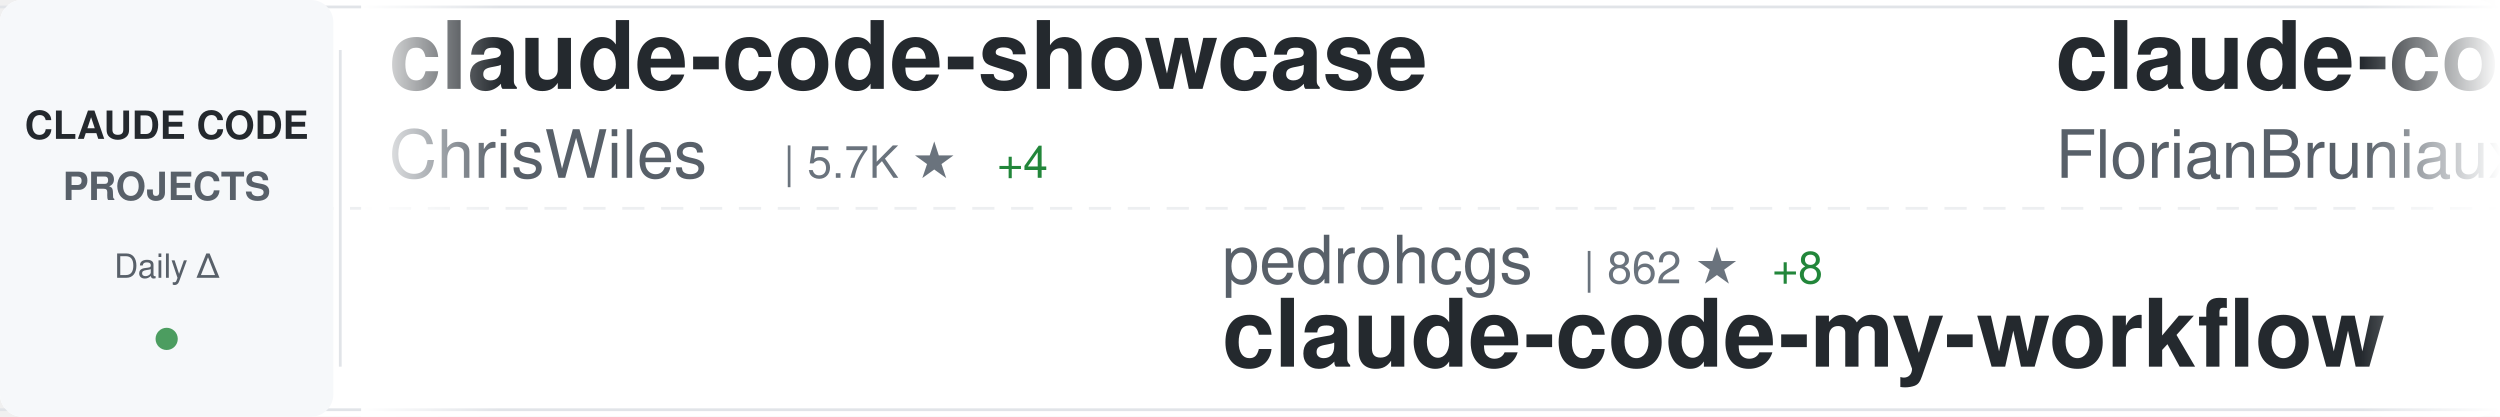
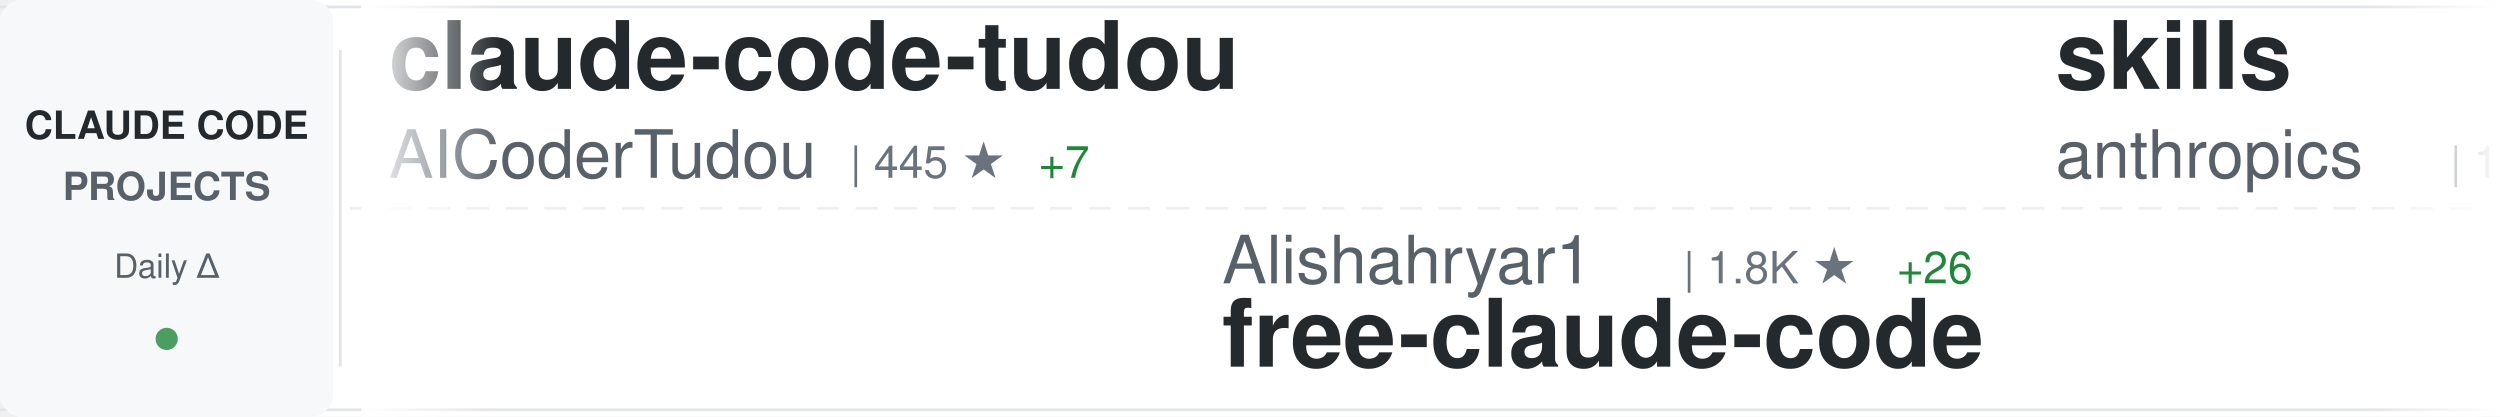
<svg xmlns="http://www.w3.org/2000/svg" width="900" height="150">
  <defs>
    <linearGradient id="awesomeLeftFade" x1="0%" y1="0%" x2="100%" y2="0%">
      <stop offset="0%" style="stop-color:#ffffff;stop-opacity:1" />
      <stop offset="100%" style="stop-color:#ffffff;stop-opacity:0" />
    </linearGradient>
    <linearGradient id="awesomeRightFade" x1="0%" y1="0%" x2="100%" y2="0%">
      <stop offset="0%" style="stop-color:#ffffff;stop-opacity:0" />
      <stop offset="100%" style="stop-color:#ffffff;stop-opacity:1" />
    </linearGradient>
  </defs>
  <rect width="900" height="150" fill="#ffffff" rx="8" />
  <rect x="0" y="2" width="900" height="1" fill="#e1e4e8" />
  <rect x="0" y="147" width="900" height="1" fill="#e1e4e8" />
  <line x1="0" y1="75" x2="900" y2="75" stroke="#e1e4e8" stroke-width="1" stroke-dasharray="8 6" opacity="0.6" />
  <rect x="0" y="0" width="120" height="150" fill="#f6f8fa" rx="8" />
  <text x="60" y="50" font-family="-apple-system, BlinkMacSystemFont, 'Segoe UI', Helvetica, Arial, sans-serif" font-size="14" font-weight="600" fill="#24292e" text-anchor="middle">CLAUDE CODE</text>
  <text x="60" y="72" font-family="-apple-system, BlinkMacSystemFont, 'Segoe UI', Helvetica, Arial, sans-serif" font-size="14" font-weight="600" fill="#586069" text-anchor="middle">PROJECTS</text>
  <text x="60" y="100" font-family="-apple-system, BlinkMacSystemFont, 'Segoe UI', Helvetica, Arial, sans-serif" font-size="12" font-weight="500" fill="#586069" text-anchor="middle">Daily Δ</text>
  <circle cx="60" cy="122" r="4" fill="#22863a" opacity="0.8" />
  <rect x="122" y="18" width="1" height="114" fill="#e1e4e8" />
  <clipPath id="awesomeTickerClip">
    <rect x="130" y="0" width="770" height="150" />
  </clipPath>
  <g clip-path="url(#awesomeTickerClip)">
    <g id="awesomeTickerItems">
      <animateTransform attributeName="transform" attributeType="XML" type="translate" from="0 0" to="-3000 0" dur="54s" repeatCount="indefinite" />
      <g transform="translate(0, 0)">
-         <text x="140" y="32" font-family="-apple-system, BlinkMacSystemFont, 'Segoe UI', Helvetica, Arial, sans-serif" font-size="34" font-weight="600" fill="#24292e">claude-code-showcase</text>
-         <text x="140" y="64" font-family="-apple-system, BlinkMacSystemFont, 'Segoe UI', Helvetica, Arial, sans-serif" font-size="24" font-weight="400" fill="#586069">ChrisWiles</text>
-         <text x="282" y="64" font-family="-apple-system, BlinkMacSystemFont, 'Segoe UI', Helvetica, Arial, sans-serif" font-size="16" font-weight="500" fill="#6a737d">| 5.7K ★</text>
-         <text x="359" y="64" font-family="-apple-system, BlinkMacSystemFont, 'Segoe UI', Helvetica, Arial, sans-serif" font-size="16" font-weight="500" fill="#22863a"> +4</text>
+         <text x="140" y="32" font-family="-apple-system, BlinkMacSystemFont, 'Segoe UI', Helvetica, Arial, sans-serif" font-size="34" font-weight="600" fill="#24292e">claude-code-tudou</text>
+         <text x="140" y="64" font-family="-apple-system, BlinkMacSystemFont, 'Segoe UI', Helvetica, Arial, sans-serif" font-size="24" font-weight="400" fill="#586069">AICoderTudou</text>
+         <text x="306" y="64" font-family="-apple-system, BlinkMacSystemFont, 'Segoe UI', Helvetica, Arial, sans-serif" font-size="16" font-weight="500" fill="#6a737d">| 445 ★</text>
+         <text x="374" y="64" font-family="-apple-system, BlinkMacSystemFont, 'Segoe UI', Helvetica, Arial, sans-serif" font-size="16" font-weight="500" fill="#22863a"> +7</text>
      </g>
      <g transform="translate(300, 0)">
-         <text x="140" y="102" font-family="-apple-system, BlinkMacSystemFont, 'Segoe UI', Helvetica, Arial, sans-serif" font-size="24" font-weight="400" fill="#586069">pedrohcgs</text>
-         <text x="270" y="102" font-family="-apple-system, BlinkMacSystemFont, 'Segoe UI', Helvetica, Arial, sans-serif" font-size="16" font-weight="500" fill="#6a737d">| 862 ★</text>
-         <text x="338" y="102" font-family="-apple-system, BlinkMacSystemFont, 'Segoe UI', Helvetica, Arial, sans-serif" font-size="16" font-weight="500" fill="#22863a"> +8</text>
-         <text x="140" y="132" font-family="-apple-system, BlinkMacSystemFont, 'Segoe UI', Helvetica, Arial, sans-serif" font-size="34" font-weight="600" fill="#24292e">claude-code-my-workflow</text>
+         <text x="140" y="102" font-family="-apple-system, BlinkMacSystemFont, 'Segoe UI', Helvetica, Arial, sans-serif" font-size="24" font-weight="400" fill="#586069">Alishahryar1</text>
+         <text x="306" y="102" font-family="-apple-system, BlinkMacSystemFont, 'Segoe UI', Helvetica, Arial, sans-serif" font-size="16" font-weight="500" fill="#6a737d">| 1.8K ★</text>
+         <text x="383" y="102" font-family="-apple-system, BlinkMacSystemFont, 'Segoe UI', Helvetica, Arial, sans-serif" font-size="16" font-weight="500" fill="#22863a"> +26</text>
+         <text x="140" y="132" font-family="-apple-system, BlinkMacSystemFont, 'Segoe UI', Helvetica, Arial, sans-serif" font-size="34" font-weight="600" fill="#24292e">free-claude-code</text>
      </g>
      <g transform="translate(600, 0)">
-         <text x="140" y="32" font-family="-apple-system, BlinkMacSystemFont, 'Segoe UI', Helvetica, Arial, sans-serif" font-size="34" font-weight="600" fill="#24292e">claude-code-ultimate-gui...</text>
-         <text x="140" y="64" font-family="-apple-system, BlinkMacSystemFont, 'Segoe UI', Helvetica, Arial, sans-serif" font-size="24" font-weight="400" fill="#586069">FlorianBruniaux</text>
-         <text x="342" y="64" font-family="-apple-system, BlinkMacSystemFont, 'Segoe UI', Helvetica, Arial, sans-serif" font-size="16" font-weight="500" fill="#6a737d">| 3.1K ★</text>
-         <text x="419" y="64" font-family="-apple-system, BlinkMacSystemFont, 'Segoe UI', Helvetica, Arial, sans-serif" font-size="16" font-weight="500" fill="#22863a"> +45</text>
+         <text x="140" y="32" font-family="-apple-system, BlinkMacSystemFont, 'Segoe UI', Helvetica, Arial, sans-serif" font-size="34" font-weight="600" fill="#24292e">skills</text>
+         <text x="140" y="64" font-family="-apple-system, BlinkMacSystemFont, 'Segoe UI', Helvetica, Arial, sans-serif" font-size="24" font-weight="400" fill="#586069">anthropics</text>
+         <text x="282" y="64" font-family="-apple-system, BlinkMacSystemFont, 'Segoe UI', Helvetica, Arial, sans-serif" font-size="16" font-weight="500" fill="#6a737d">| 113.1K ★</text>
+         <text x="377" y="64" font-family="-apple-system, BlinkMacSystemFont, 'Segoe UI', Helvetica, Arial, sans-serif" font-size="16" font-weight="500" fill="#22863a"> +857</text>
      </g>
      <g transform="translate(900, 0)">
-         <text x="140" y="102" font-family="-apple-system, BlinkMacSystemFont, 'Segoe UI', Helvetica, Arial, sans-serif" font-size="24" font-weight="400" fill="#586069">LING71671</text>
-         <text x="270" y="102" font-family="-apple-system, BlinkMacSystemFont, 'Segoe UI', Helvetica, Arial, sans-serif" font-size="16" font-weight="500" fill="#6a737d">| 691 ★</text>
-         <text x="338" y="102" font-family="-apple-system, BlinkMacSystemFont, 'Segoe UI', Helvetica, Arial, sans-serif" font-size="16" font-weight="500" fill="#22863a"> +18</text>
-         <text x="140" y="132" font-family="-apple-system, BlinkMacSystemFont, 'Segoe UI', Helvetica, Arial, sans-serif" font-size="34" font-weight="600" fill="#24292e">Open-ClaudeCode</text>
+         <text x="140" y="102" font-family="-apple-system, BlinkMacSystemFont, 'Segoe UI', Helvetica, Arial, sans-serif" font-size="24" font-weight="400" fill="#586069">sugyan</text>
+         <text x="234" y="102" font-family="-apple-system, BlinkMacSystemFont, 'Segoe UI', Helvetica, Arial, sans-serif" font-size="16" font-weight="500" fill="#6a737d">| 1.0K ★</text>
+         <text x="311" y="102" font-family="-apple-system, BlinkMacSystemFont, 'Segoe UI', Helvetica, Arial, sans-serif" font-size="16" font-weight="500" fill="#22863a"> +1</text>
+         <text x="140" y="132" font-family="-apple-system, BlinkMacSystemFont, 'Segoe UI', Helvetica, Arial, sans-serif" font-size="34" font-weight="600" fill="#24292e">claude-code-webui</text>
      </g>
      <g transform="translate(1200, 0)">
-         <text x="140" y="32" font-family="-apple-system, BlinkMacSystemFont, 'Segoe UI', Helvetica, Arial, sans-serif" font-size="34" font-weight="600" fill="#24292e">Claude-Code-Source-Study</text>
-         <text x="140" y="64" font-family="-apple-system, BlinkMacSystemFont, 'Segoe UI', Helvetica, Arial, sans-serif" font-size="24" font-weight="400" fill="#586069">luyao618</text>
-         <text x="258" y="64" font-family="-apple-system, BlinkMacSystemFont, 'Segoe UI', Helvetica, Arial, sans-serif" font-size="16" font-weight="500" fill="#6a737d">| 1.0K ★</text>
-         <text x="335" y="64" font-family="-apple-system, BlinkMacSystemFont, 'Segoe UI', Helvetica, Arial, sans-serif" font-size="16" font-weight="500" fill="#22863a"> +43</text>
+         <text x="140" y="32" font-family="-apple-system, BlinkMacSystemFont, 'Segoe UI', Helvetica, Arial, sans-serif" font-size="34" font-weight="600" fill="#24292e">claude-code-settings</text>
+         <text x="140" y="64" font-family="-apple-system, BlinkMacSystemFont, 'Segoe UI', Helvetica, Arial, sans-serif" font-size="24" font-weight="400" fill="#586069">feiskyer</text>
+         <text x="258" y="64" font-family="-apple-system, BlinkMacSystemFont, 'Segoe UI', Helvetica, Arial, sans-serif" font-size="16" font-weight="500" fill="#6a737d">| 1.4K ★</text>
+         <text x="335" y="64" font-family="-apple-system, BlinkMacSystemFont, 'Segoe UI', Helvetica, Arial, sans-serif" font-size="16" font-weight="500" fill="#22863a"> +4</text>
      </g>
      <g transform="translate(1500, 0)">
-         <text x="140" y="102" font-family="-apple-system, BlinkMacSystemFont, 'Segoe UI', Helvetica, Arial, sans-serif" font-size="24" font-weight="400" fill="#586069">Onewon</text>
-         <text x="234" y="102" font-family="-apple-system, BlinkMacSystemFont, 'Segoe UI', Helvetica, Arial, sans-serif" font-size="16" font-weight="500" fill="#6a737d">| 170 ★</text>
-         <text x="302" y="102" font-family="-apple-system, BlinkMacSystemFont, 'Segoe UI', Helvetica, Arial, sans-serif" font-size="16" font-weight="500" fill="#22863a"> +4</text>
-         <text x="140" y="132" font-family="-apple-system, BlinkMacSystemFont, 'Segoe UI', Helvetica, Arial, sans-serif" font-size="34" font-weight="600" fill="#24292e">claude-code</text>
+         <text x="140" y="102" font-family="-apple-system, BlinkMacSystemFont, 'Segoe UI', Helvetica, Arial, sans-serif" font-size="24" font-weight="400" fill="#586069">anthropics</text>
+         <text x="282" y="102" font-family="-apple-system, BlinkMacSystemFont, 'Segoe UI', Helvetica, Arial, sans-serif" font-size="16" font-weight="500" fill="#6a737d">| 16.4K ★</text>
+         <text x="368" y="102" font-family="-apple-system, BlinkMacSystemFont, 'Segoe UI', Helvetica, Arial, sans-serif" font-size="16" font-weight="500" fill="#22863a"> +111</text>
+         <text x="140" y="132" font-family="-apple-system, BlinkMacSystemFont, 'Segoe UI', Helvetica, Arial, sans-serif" font-size="34" font-weight="600" fill="#24292e">claude-plugins-official</text>
      </g>
      <g transform="translate(1800, 0)">
-         <text x="140" y="32" font-family="-apple-system, BlinkMacSystemFont, 'Segoe UI', Helvetica, Arial, sans-serif" font-size="34" font-weight="600" fill="#24292e">claude-code-source</text>
-         <text x="140" y="64" font-family="-apple-system, BlinkMacSystemFont, 'Segoe UI', Helvetica, Arial, sans-serif" font-size="24" font-weight="400" fill="#586069">AprilNEA</text>
-         <text x="258" y="64" font-family="-apple-system, BlinkMacSystemFont, 'Segoe UI', Helvetica, Arial, sans-serif" font-size="16" font-weight="500" fill="#6a737d">| 368 ★</text>
-         <text x="326" y="64" font-family="-apple-system, BlinkMacSystemFont, 'Segoe UI', Helvetica, Arial, sans-serif" font-size="16" font-weight="500" fill="#22863a"> +4</text>
+         <text x="140" y="32" font-family="-apple-system, BlinkMacSystemFont, 'Segoe UI', Helvetica, Arial, sans-serif" font-size="34" font-weight="600" fill="#24292e">claude-code</text>
+         <text x="140" y="64" font-family="-apple-system, BlinkMacSystemFont, 'Segoe UI', Helvetica, Arial, sans-serif" font-size="24" font-weight="400" fill="#586069">isboyjc</text>
+         <text x="246" y="64" font-family="-apple-system, BlinkMacSystemFont, 'Segoe UI', Helvetica, Arial, sans-serif" font-size="16" font-weight="500" fill="#6a737d">| 136 ★</text>
+         <text x="314" y="64" font-family="-apple-system, BlinkMacSystemFont, 'Segoe UI', Helvetica, Arial, sans-serif" font-size="16" font-weight="500" fill="#22863a"> +4</text>
      </g>
      <g transform="translate(2100, 0)">
-         <text x="140" y="102" font-family="-apple-system, BlinkMacSystemFont, 'Segoe UI', Helvetica, Arial, sans-serif" font-size="24" font-weight="400" fill="#586069">centminmod</text>
-         <text x="282" y="102" font-family="-apple-system, BlinkMacSystemFont, 'Segoe UI', Helvetica, Arial, sans-serif" font-size="16" font-weight="500" fill="#6a737d">| 2.2K ★</text>
-         <text x="359" y="102" font-family="-apple-system, BlinkMacSystemFont, 'Segoe UI', Helvetica, Arial, sans-serif" font-size="16" font-weight="500" fill="#22863a"> +4</text>
-         <text x="140" y="132" font-family="-apple-system, BlinkMacSystemFont, 'Segoe UI', Helvetica, Arial, sans-serif" font-size="34" font-weight="600" fill="#24292e">my-claude-code-setup</text>
+         <text x="140" y="102" font-family="-apple-system, BlinkMacSystemFont, 'Segoe UI', Helvetica, Arial, sans-serif" font-size="24" font-weight="400" fill="#586069">bfly123</text>
+         <text x="246" y="102" font-family="-apple-system, BlinkMacSystemFont, 'Segoe UI', Helvetica, Arial, sans-serif" font-size="16" font-weight="500" fill="#6a737d">| 2.1K ★</text>
+         <text x="323" y="102" font-family="-apple-system, BlinkMacSystemFont, 'Segoe UI', Helvetica, Arial, sans-serif" font-size="16" font-weight="500" fill="#22863a"> +30</text>
+         <text x="140" y="132" font-family="-apple-system, BlinkMacSystemFont, 'Segoe UI', Helvetica, Arial, sans-serif" font-size="34" font-weight="600" fill="#24292e">claude_code_bridge</text>
      </g>
      <g transform="translate(2400, 0)">
-         <text x="140" y="32" font-family="-apple-system, BlinkMacSystemFont, 'Segoe UI', Helvetica, Arial, sans-serif" font-size="34" font-weight="600" fill="#24292e">agents</text>
-         <text x="140" y="64" font-family="-apple-system, BlinkMacSystemFont, 'Segoe UI', Helvetica, Arial, sans-serif" font-size="24" font-weight="400" fill="#586069">wshobson</text>
-         <text x="258" y="64" font-family="-apple-system, BlinkMacSystemFont, 'Segoe UI', Helvetica, Arial, sans-serif" font-size="16" font-weight="500" fill="#6a737d">| 33.2K ★</text>
-         <text x="344" y="64" font-family="-apple-system, BlinkMacSystemFont, 'Segoe UI', Helvetica, Arial, sans-serif" font-size="16" font-weight="500" fill="#22863a"> +65</text>
+         <text x="140" y="32" font-family="-apple-system, BlinkMacSystemFont, 'Segoe UI', Helvetica, Arial, sans-serif" font-size="34" font-weight="600" fill="#24292e">claude-code-router</text>
+         <text x="140" y="64" font-family="-apple-system, BlinkMacSystemFont, 'Segoe UI', Helvetica, Arial, sans-serif" font-size="24" font-weight="400" fill="#586069">musistudio</text>
+         <text x="282" y="64" font-family="-apple-system, BlinkMacSystemFont, 'Segoe UI', Helvetica, Arial, sans-serif" font-size="16" font-weight="500" fill="#6a737d">| 31.8K ★</text>
+         <text x="368" y="64" font-family="-apple-system, BlinkMacSystemFont, 'Segoe UI', Helvetica, Arial, sans-serif" font-size="16" font-weight="500" fill="#22863a"> +107</text>
      </g>
      <g transform="translate(2700, 0)">
-         <text x="140" y="102" font-family="-apple-system, BlinkMacSystemFont, 'Segoe UI', Helvetica, Arial, sans-serif" font-size="24" font-weight="400" fill="#586069">anthropics</text>
-         <text x="282" y="102" font-family="-apple-system, BlinkMacSystemFont, 'Segoe UI', Helvetica, Arial, sans-serif" font-size="16" font-weight="500" fill="#6a737d">| 111.0K ★</text>
-         <text x="377" y="102" font-family="-apple-system, BlinkMacSystemFont, 'Segoe UI', Helvetica, Arial, sans-serif" font-size="16" font-weight="500" fill="#22863a"> +609</text>
-         <text x="140" y="132" font-family="-apple-system, BlinkMacSystemFont, 'Segoe UI', Helvetica, Arial, sans-serif" font-size="34" font-weight="600" fill="#24292e">claude-code</text>
+         <text x="140" y="102" font-family="-apple-system, BlinkMacSystemFont, 'Segoe UI', Helvetica, Arial, sans-serif" font-size="24" font-weight="400" fill="#586069">ponponon</text>
+         <text x="258" y="102" font-family="-apple-system, BlinkMacSystemFont, 'Segoe UI', Helvetica, Arial, sans-serif" font-size="16" font-weight="500" fill="#6a737d">| 2.1K ★</text>
+         <text x="335" y="102" font-family="-apple-system, BlinkMacSystemFont, 'Segoe UI', Helvetica, Arial, sans-serif" font-size="16" font-weight="500" fill="#22863a"> +17</text>
+         <text x="140" y="132" font-family="-apple-system, BlinkMacSystemFont, 'Segoe UI', Helvetica, Arial, sans-serif" font-size="34" font-weight="600" fill="#24292e">claude_code_src</text>
      </g>
      <g transform="translate(3000, 0)">
-         <text x="140" y="32" font-family="-apple-system, BlinkMacSystemFont, 'Segoe UI', Helvetica, Arial, sans-serif" font-size="34" font-weight="600" fill="#24292e">claude-code-showcase</text>
-         <text x="140" y="64" font-family="-apple-system, BlinkMacSystemFont, 'Segoe UI', Helvetica, Arial, sans-serif" font-size="24" font-weight="400" fill="#586069">ChrisWiles</text>
-         <text x="282" y="64" font-family="-apple-system, BlinkMacSystemFont, 'Segoe UI', Helvetica, Arial, sans-serif" font-size="16" font-weight="500" fill="#6a737d">| 5.7K ★</text>
-         <text x="359" y="64" font-family="-apple-system, BlinkMacSystemFont, 'Segoe UI', Helvetica, Arial, sans-serif" font-size="16" font-weight="500" fill="#22863a"> +4</text>
+         <text x="140" y="32" font-family="-apple-system, BlinkMacSystemFont, 'Segoe UI', Helvetica, Arial, sans-serif" font-size="34" font-weight="600" fill="#24292e">claude-code-tudou</text>
+         <text x="140" y="64" font-family="-apple-system, BlinkMacSystemFont, 'Segoe UI', Helvetica, Arial, sans-serif" font-size="24" font-weight="400" fill="#586069">AICoderTudou</text>
+         <text x="306" y="64" font-family="-apple-system, BlinkMacSystemFont, 'Segoe UI', Helvetica, Arial, sans-serif" font-size="16" font-weight="500" fill="#6a737d">| 445 ★</text>
+         <text x="374" y="64" font-family="-apple-system, BlinkMacSystemFont, 'Segoe UI', Helvetica, Arial, sans-serif" font-size="16" font-weight="500" fill="#22863a"> +7</text>
      </g>
      <g transform="translate(3300, 0)">
-         <text x="140" y="102" font-family="-apple-system, BlinkMacSystemFont, 'Segoe UI', Helvetica, Arial, sans-serif" font-size="24" font-weight="400" fill="#586069">pedrohcgs</text>
-         <text x="270" y="102" font-family="-apple-system, BlinkMacSystemFont, 'Segoe UI', Helvetica, Arial, sans-serif" font-size="16" font-weight="500" fill="#6a737d">| 862 ★</text>
-         <text x="338" y="102" font-family="-apple-system, BlinkMacSystemFont, 'Segoe UI', Helvetica, Arial, sans-serif" font-size="16" font-weight="500" fill="#22863a"> +8</text>
-         <text x="140" y="132" font-family="-apple-system, BlinkMacSystemFont, 'Segoe UI', Helvetica, Arial, sans-serif" font-size="34" font-weight="600" fill="#24292e">claude-code-my-workflow</text>
+         <text x="140" y="102" font-family="-apple-system, BlinkMacSystemFont, 'Segoe UI', Helvetica, Arial, sans-serif" font-size="24" font-weight="400" fill="#586069">Alishahryar1</text>
+         <text x="306" y="102" font-family="-apple-system, BlinkMacSystemFont, 'Segoe UI', Helvetica, Arial, sans-serif" font-size="16" font-weight="500" fill="#6a737d">| 1.8K ★</text>
+         <text x="383" y="102" font-family="-apple-system, BlinkMacSystemFont, 'Segoe UI', Helvetica, Arial, sans-serif" font-size="16" font-weight="500" fill="#22863a"> +26</text>
+         <text x="140" y="132" font-family="-apple-system, BlinkMacSystemFont, 'Segoe UI', Helvetica, Arial, sans-serif" font-size="34" font-weight="600" fill="#24292e">free-claude-code</text>
      </g>
      <g transform="translate(3600, 0)">
-         <text x="140" y="32" font-family="-apple-system, BlinkMacSystemFont, 'Segoe UI', Helvetica, Arial, sans-serif" font-size="34" font-weight="600" fill="#24292e">claude-code-ultimate-gui...</text>
-         <text x="140" y="64" font-family="-apple-system, BlinkMacSystemFont, 'Segoe UI', Helvetica, Arial, sans-serif" font-size="24" font-weight="400" fill="#586069">FlorianBruniaux</text>
-         <text x="342" y="64" font-family="-apple-system, BlinkMacSystemFont, 'Segoe UI', Helvetica, Arial, sans-serif" font-size="16" font-weight="500" fill="#6a737d">| 3.1K ★</text>
-         <text x="419" y="64" font-family="-apple-system, BlinkMacSystemFont, 'Segoe UI', Helvetica, Arial, sans-serif" font-size="16" font-weight="500" fill="#22863a"> +45</text>
+         <text x="140" y="32" font-family="-apple-system, BlinkMacSystemFont, 'Segoe UI', Helvetica, Arial, sans-serif" font-size="34" font-weight="600" fill="#24292e">skills</text>
+         <text x="140" y="64" font-family="-apple-system, BlinkMacSystemFont, 'Segoe UI', Helvetica, Arial, sans-serif" font-size="24" font-weight="400" fill="#586069">anthropics</text>
+         <text x="282" y="64" font-family="-apple-system, BlinkMacSystemFont, 'Segoe UI', Helvetica, Arial, sans-serif" font-size="16" font-weight="500" fill="#6a737d">| 113.1K ★</text>
+         <text x="377" y="64" font-family="-apple-system, BlinkMacSystemFont, 'Segoe UI', Helvetica, Arial, sans-serif" font-size="16" font-weight="500" fill="#22863a"> +857</text>
      </g>
      <g transform="translate(3900, 0)">
-         <text x="140" y="102" font-family="-apple-system, BlinkMacSystemFont, 'Segoe UI', Helvetica, Arial, sans-serif" font-size="24" font-weight="400" fill="#586069">LING71671</text>
-         <text x="270" y="102" font-family="-apple-system, BlinkMacSystemFont, 'Segoe UI', Helvetica, Arial, sans-serif" font-size="16" font-weight="500" fill="#6a737d">| 691 ★</text>
-         <text x="338" y="102" font-family="-apple-system, BlinkMacSystemFont, 'Segoe UI', Helvetica, Arial, sans-serif" font-size="16" font-weight="500" fill="#22863a"> +18</text>
-         <text x="140" y="132" font-family="-apple-system, BlinkMacSystemFont, 'Segoe UI', Helvetica, Arial, sans-serif" font-size="34" font-weight="600" fill="#24292e">Open-ClaudeCode</text>
+         <text x="140" y="102" font-family="-apple-system, BlinkMacSystemFont, 'Segoe UI', Helvetica, Arial, sans-serif" font-size="24" font-weight="400" fill="#586069">sugyan</text>
+         <text x="234" y="102" font-family="-apple-system, BlinkMacSystemFont, 'Segoe UI', Helvetica, Arial, sans-serif" font-size="16" font-weight="500" fill="#6a737d">| 1.0K ★</text>
+         <text x="311" y="102" font-family="-apple-system, BlinkMacSystemFont, 'Segoe UI', Helvetica, Arial, sans-serif" font-size="16" font-weight="500" fill="#22863a"> +1</text>
+         <text x="140" y="132" font-family="-apple-system, BlinkMacSystemFont, 'Segoe UI', Helvetica, Arial, sans-serif" font-size="34" font-weight="600" fill="#24292e">claude-code-webui</text>
      </g>
    </g>
  </g>
  <rect x="130" y="0" width="50" height="150" fill="url(#awesomeLeftFade)" />
  <rect x="850" y="0" width="50" height="150" fill="url(#awesomeRightFade)" />
</svg>
